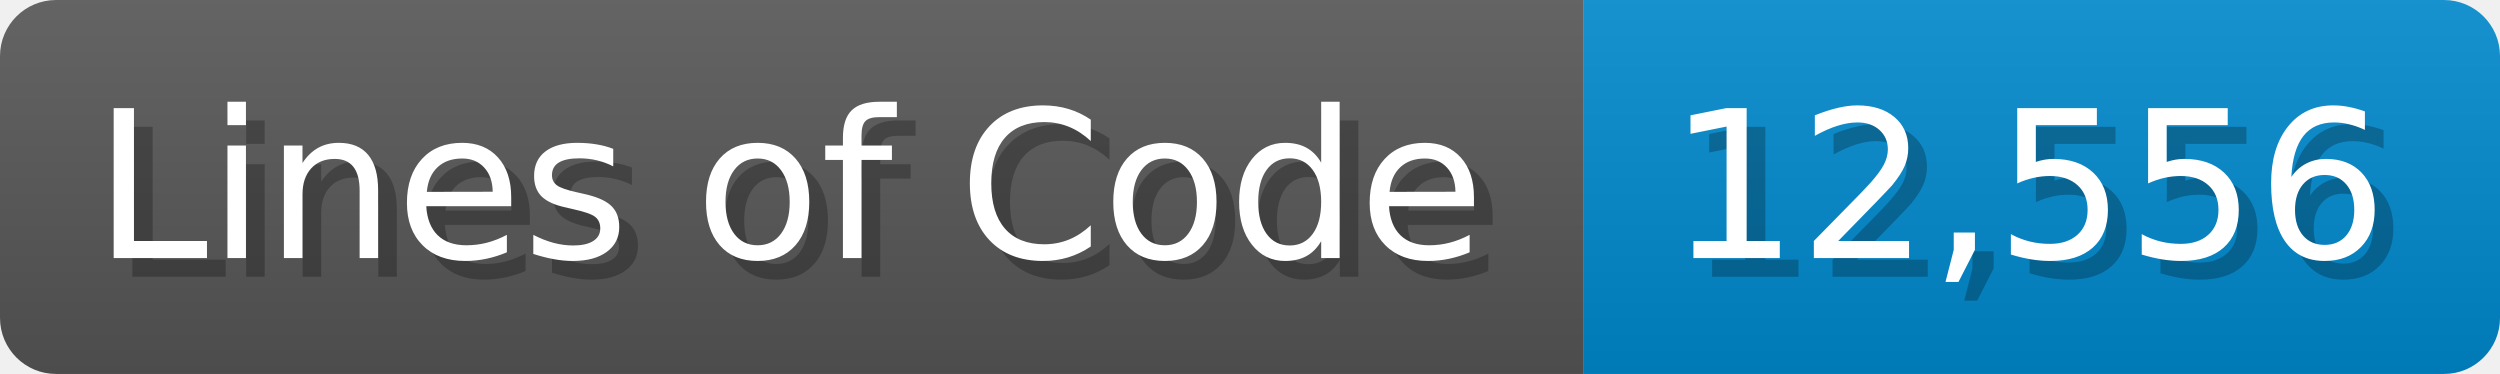
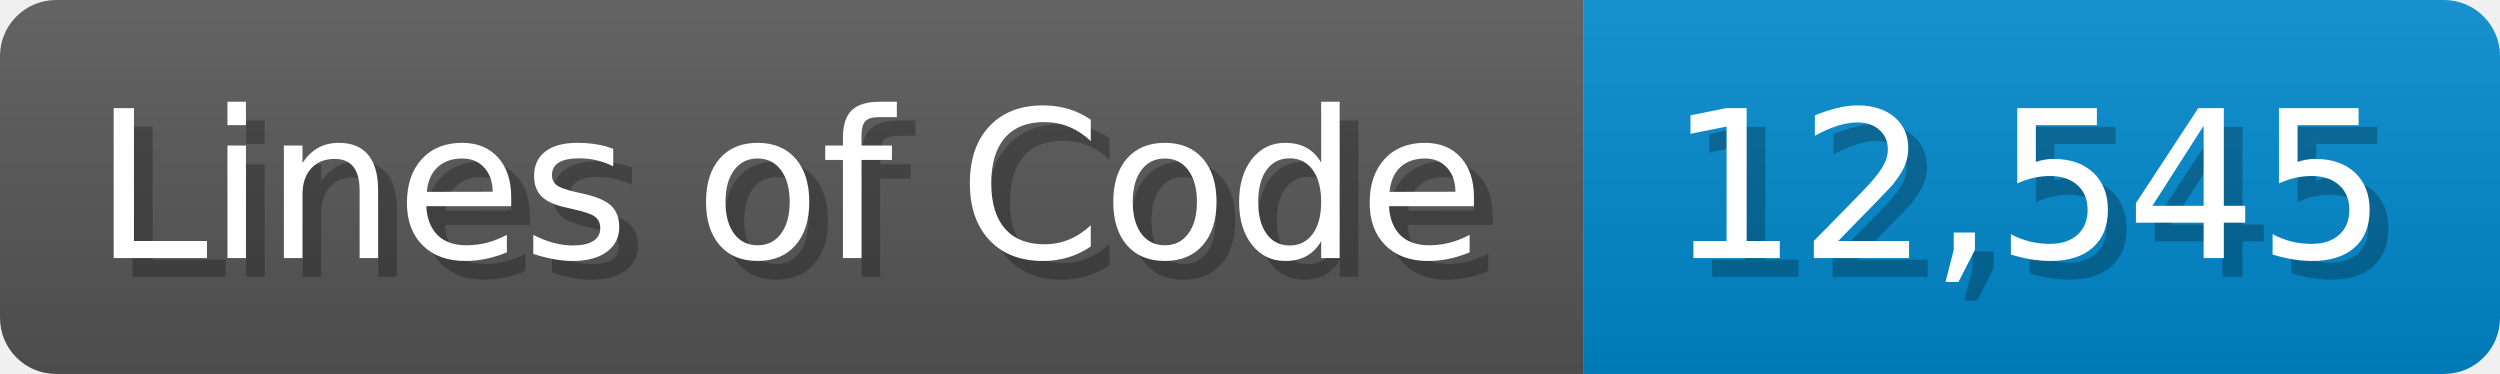
<svg xmlns="http://www.w3.org/2000/svg" width="133.7" height="20" viewBox="0 0 1337 200">
  <linearGradient id="a" x2="0" y2="100%">
    <stop offset="0" stop-opacity=".1" stop-color="#EEE" />
    <stop offset="1" stop-opacity=".1" />
  </linearGradient>
  <mask id="m">
    <rect width="1337" height="200" rx="30" fill="#FFF" />
  </mask>
  <g mask="url(#m)">
    <rect width="847" height="200" fill="#555" />
    <rect width="490" height="200" fill="#08C" x="847" />
    <rect width="1337" height="200" fill="url(#a)" />
  </g>
  <g fill="#fff" text-anchor="start" font-family="Verdana,DejaVu Sans,sans-serif" font-size="110">
    <text x="60" y="148" textLength="747" fill="#000" opacity="0.25">Lines of Code</text>
    <text x="50" y="138" textLength="747">Lines of Code</text>
-     <text x="902" y="148" textLength="390" fill="#000" opacity="0.25">12,556</text>
-     <text x="892" y="138" textLength="390">12,556</text>
+     <text x="902" y="148" textLength="390" fill="#000" opacity="0.25">12,545</text>
+     <text x="892" y="138" textLength="390">12,545</text>
  </g>
</svg>
